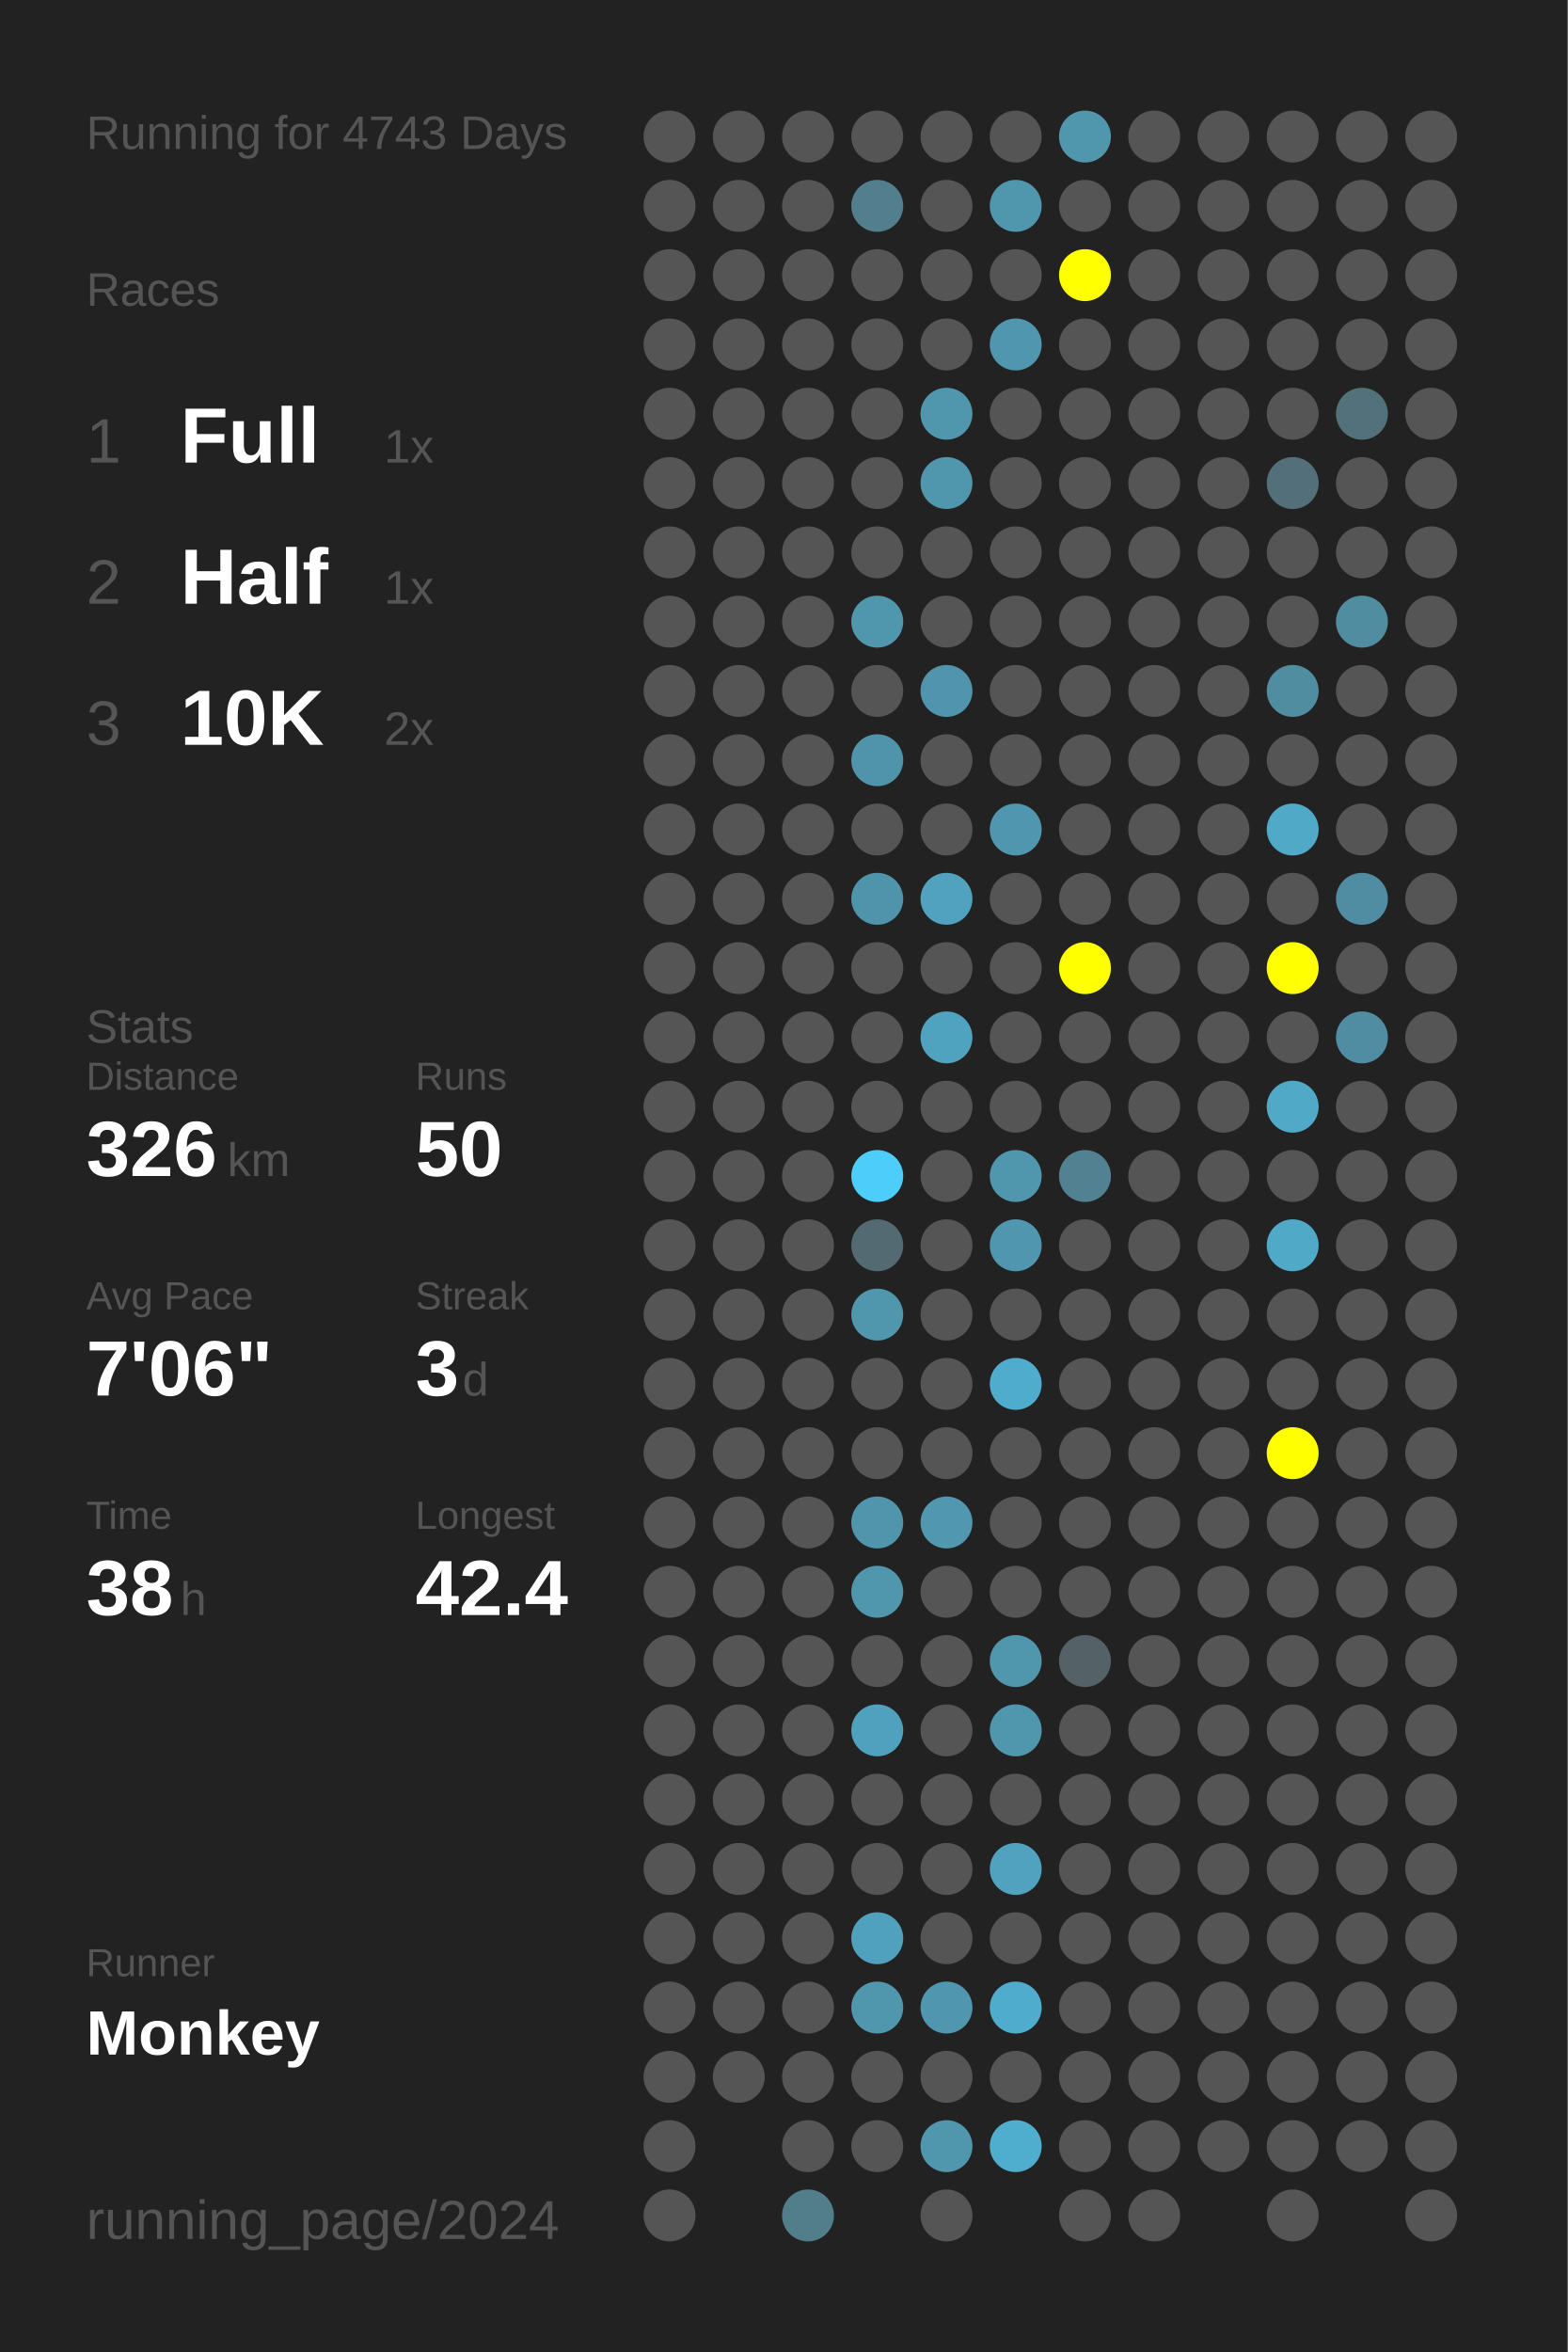
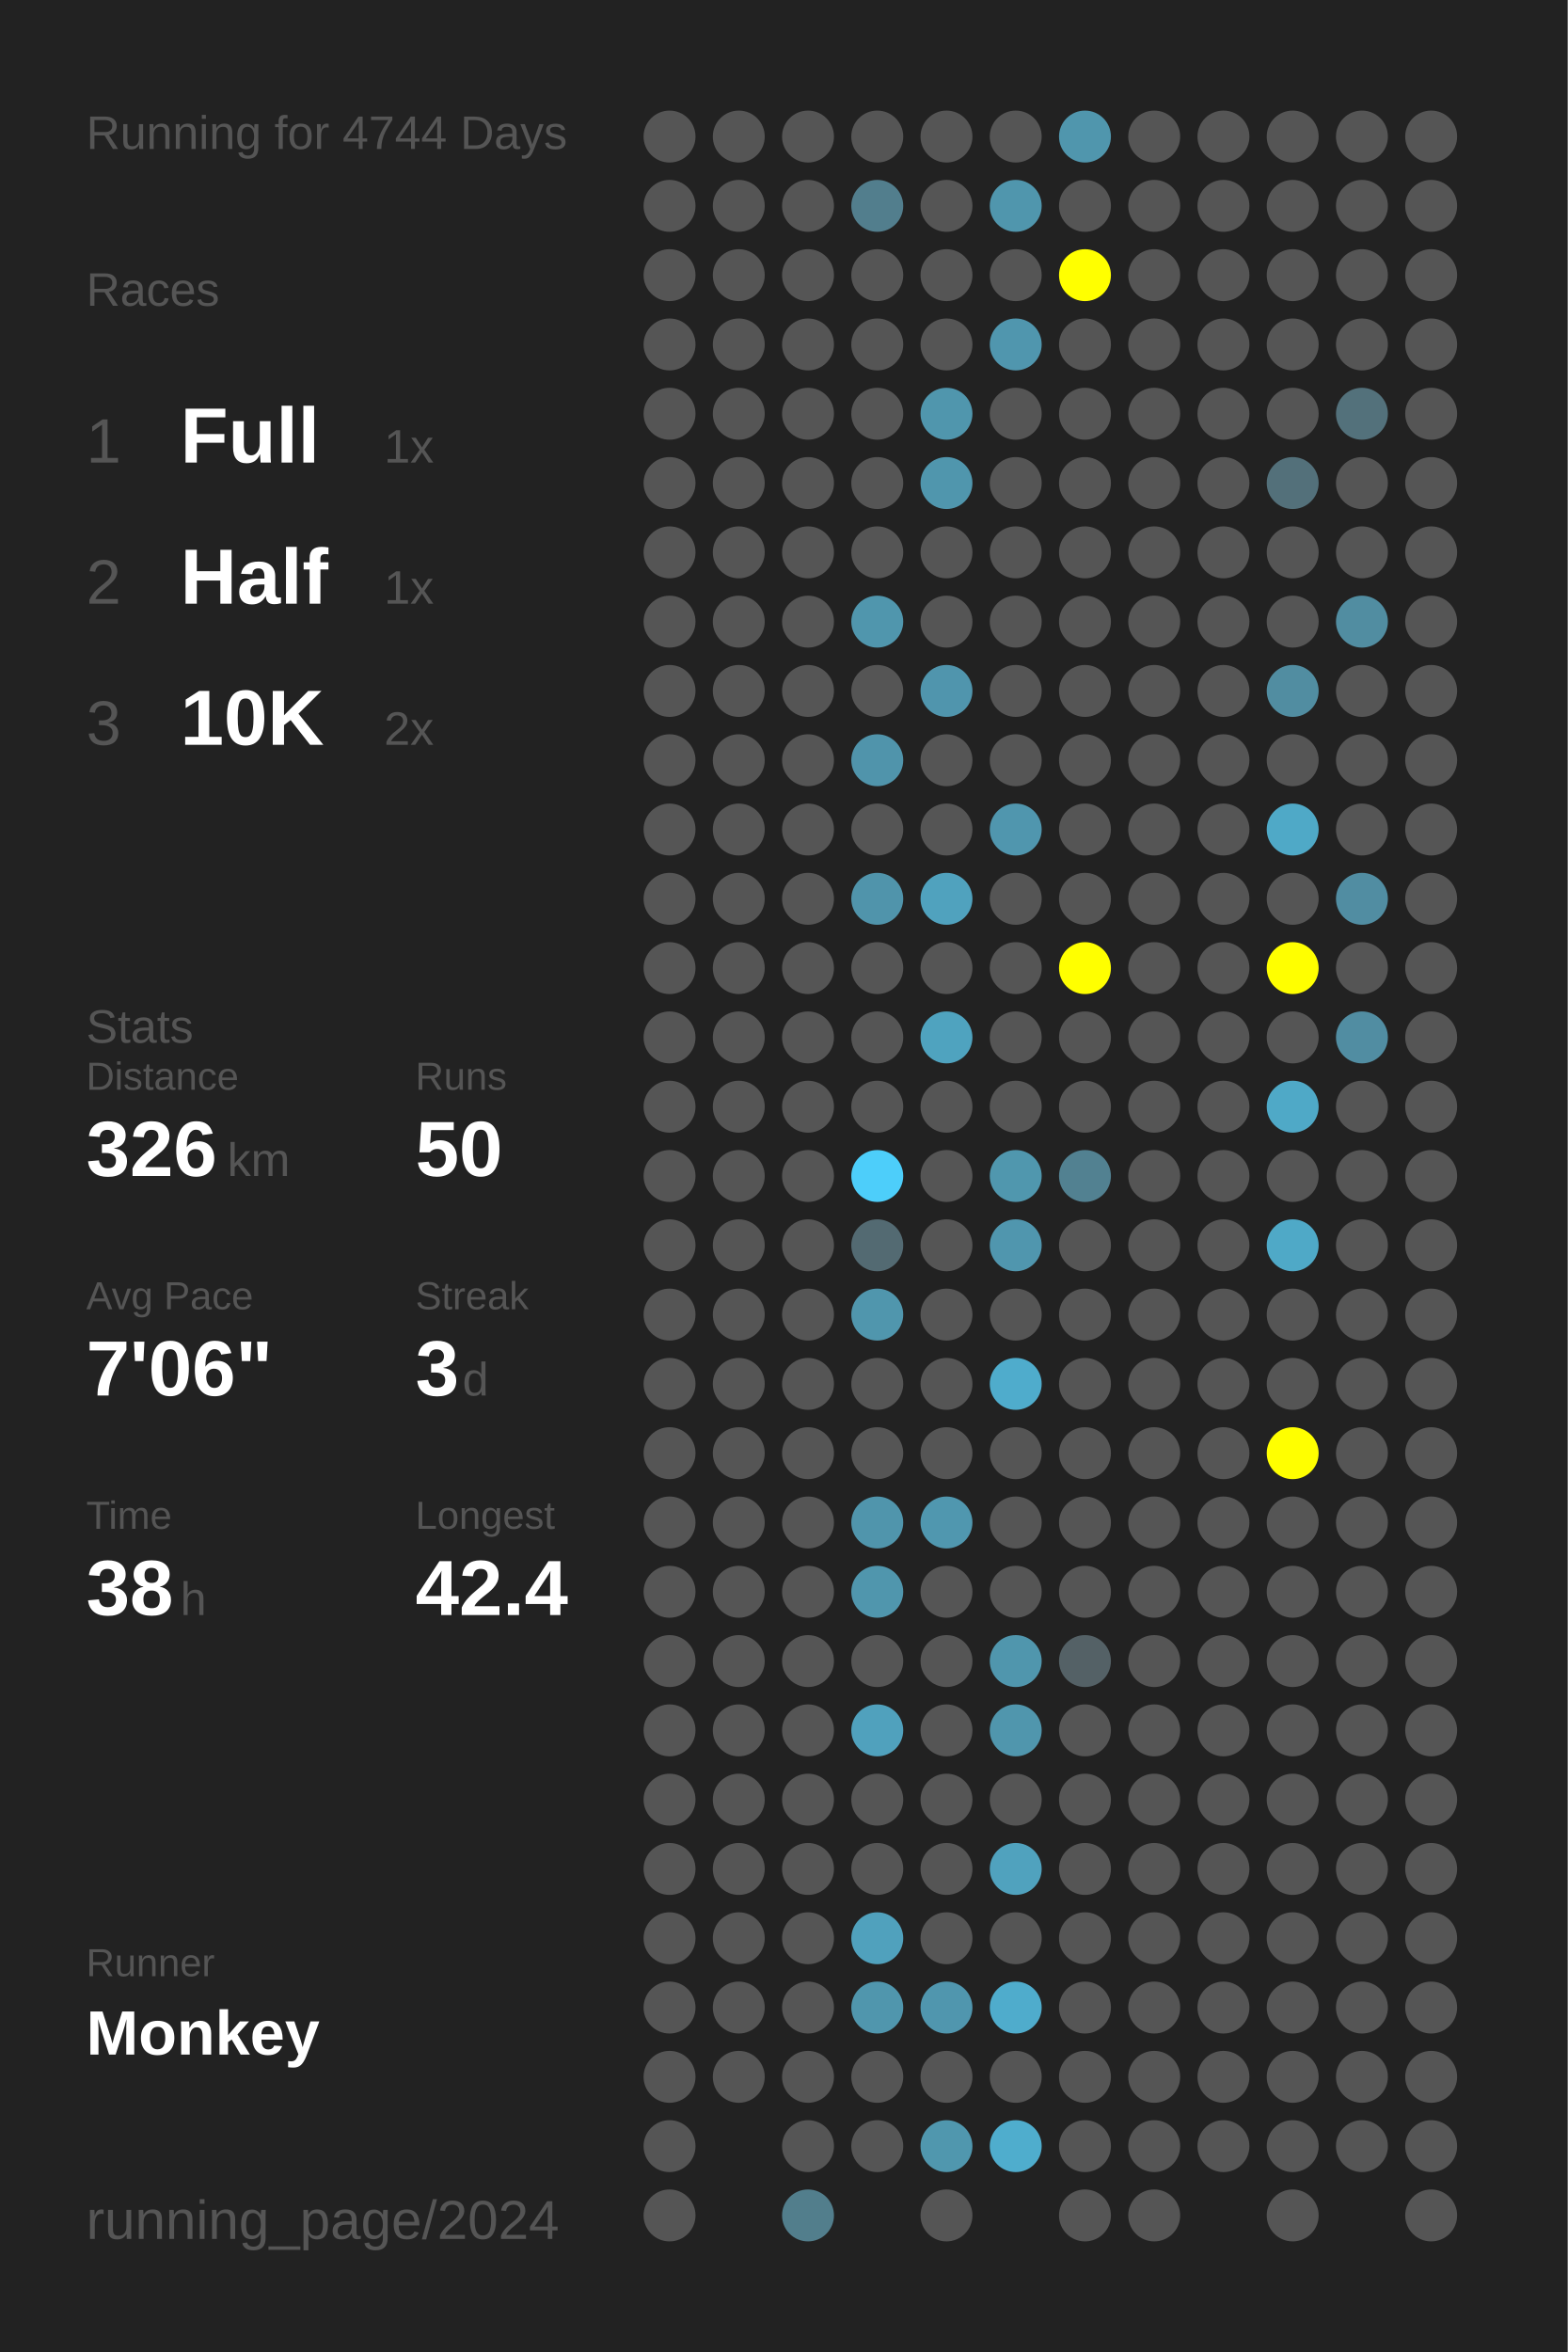
<svg xmlns="http://www.w3.org/2000/svg" baseProfile="full" height="300mm" version="1.1" viewBox="0,0,200,300" width="200mm">
  <defs />
  <rect fill="#222222" height="300" width="200" x="0" y="0" />
-   <text fill="#555555" style="font-size:6px; font-family:Arial;" x="11" y="19">Running for 4743 Days</text>
+   <text fill="#555555" style="font-size:6px; font-family:Arial;" x="11" y="19">Running for 4744 Days</text>
  <text fill="#555555" style="font-size:6px; font-family:Arial;" x="11" y="39">Races</text>
  <text fill="#555555" style="font-size:8px; font-family:Arial;" x="11" y="59">1</text>
  <text fill="#FFFFFF" style="font-size:10px; font-family:Arial; font-weight:bold;" x="23" y="59">Full</text>
  <text fill="#555555" style="font-size:6px; font-family:Arial;" x="49" y="59">1x</text>
  <text fill="#555555" style="font-size:8px; font-family:Arial;" x="11" y="77">2</text>
  <text fill="#FFFFFF" style="font-size:10px; font-family:Arial; font-weight:bold;" x="23" y="77">Half</text>
  <text fill="#555555" style="font-size:6px; font-family:Arial;" x="49" y="77">1x</text>
  <text fill="#555555" style="font-size:8px; font-family:Arial;" x="11" y="95">3</text>
  <text fill="#FFFFFF" style="font-size:10px; font-family:Arial; font-weight:bold;" x="23" y="95">10K</text>
  <text fill="#555555" style="font-size:6px; font-family:Arial;" x="49" y="95">2x</text>
  <text fill="#555555" style="font-size:6px; font-family:Arial;" x="11" y="133">Stats</text>
  <text fill="#555555" style="font-size:5px; font-family:Arial;" x="11" y="139">Distance</text>
  <text fill="#FFFFFF" style="font-size:10px; font-family:Arial; font-weight:bold;" x="11" y="150">326</text>
  <text fill="#555555" style="font-size:6px; font-family:Arial;" x="29" y="150">km</text>
  <text fill="#555555" style="font-size:5px; font-family:Arial;" x="53" y="139">Runs</text>
  <text fill="#FFFFFF" style="font-size:10px; font-family:Arial; font-weight:bold;" x="53" y="150">50</text>
  <text fill="#555555" style="font-size:5px; font-family:Arial;" x="11" y="167">Avg Pace</text>
  <text fill="#FFFFFF" style="font-size:10px; font-family:Arial; font-weight:bold;" x="11" y="178">7'06"</text>
  <text fill="#555555" style="font-size:5px; font-family:Arial;" x="53" y="167">Streak</text>
  <text fill="#FFFFFF" style="font-size:10px; font-family:Arial; font-weight:bold;" x="53" y="178">3</text>
  <text fill="#555555" style="font-size:6px; font-family:Arial;" x="59" y="178">d</text>
  <text fill="#555555" style="font-size:5px; font-family:Arial;" x="11" y="195">Time</text>
  <text fill="#FFFFFF" style="font-size:10px; font-family:Arial; font-weight:bold;" x="11" y="206">38</text>
  <text fill="#555555" style="font-size:6px; font-family:Arial;" x="23" y="206">h</text>
  <text fill="#555555" style="font-size:5px; font-family:Arial;" x="53" y="195">Longest</text>
  <text fill="#FFFFFF" style="font-size:10px; font-family:Arial; font-weight:bold;" x="53" y="206">42.4</text>
  <text fill="#555555" style="font-size:5px; font-family:Arial;" x="11" y="252.065">Runner</text>
  <text fill="#FFFFFF" style="font-size:8px; font-family:Arial; font-weight:bold;" x="11" y="262.065">Monkey</text>
  <text fill="#555555" style="font-size:7px; font-family:Arial;" x="11" y="285.581">running_page/2024</text>
  <circle cx="85.417" cy="17.419" fill="#555555" r="3.312" />
  <circle cx="85.417" cy="26.258" fill="#555555" r="3.312" />
  <circle cx="85.417" cy="35.097" fill="#555555" r="3.312" />
  <circle cx="85.417" cy="43.935" fill="#555555" r="3.312" />
  <circle cx="85.417" cy="52.774" fill="#555555" r="3.312" />
  <circle cx="85.417" cy="61.613" fill="#555555" r="3.312" />
  <circle cx="85.417" cy="70.452" fill="#555555" r="3.312" />
  <circle cx="85.417" cy="79.29" fill="#555555" r="3.312" />
  <circle cx="85.417" cy="88.129" fill="#555555" r="3.312" />
  <circle cx="85.417" cy="96.968" fill="#555555" r="3.312" />
  <circle cx="85.417" cy="105.806" fill="#555555" r="3.312" />
  <circle cx="85.417" cy="114.645" fill="#555555" r="3.312" />
  <circle cx="85.417" cy="123.484" fill="#555555" r="3.312" />
  <circle cx="85.417" cy="132.323" fill="#555555" r="3.312" />
  <circle cx="85.417" cy="141.161" fill="#555555" r="3.312" />
  <circle cx="85.417" cy="150" fill="#555555" r="3.312" />
  <circle cx="85.417" cy="158.839" fill="#555555" r="3.312" />
  <circle cx="85.417" cy="167.677" fill="#555555" r="3.312" />
  <circle cx="85.417" cy="176.516" fill="#555555" r="3.312" />
  <circle cx="85.417" cy="185.355" fill="#555555" r="3.312" />
  <circle cx="85.417" cy="194.194" fill="#555555" r="3.312" />
  <circle cx="85.417" cy="203.032" fill="#555555" r="3.312" />
  <circle cx="85.417" cy="211.871" fill="#555555" r="3.312" />
  <circle cx="85.417" cy="220.71" fill="#555555" r="3.312" />
  <circle cx="85.417" cy="229.548" fill="#555555" r="3.312" />
  <circle cx="85.417" cy="238.387" fill="#555555" r="3.312" />
  <circle cx="85.417" cy="247.226" fill="#555555" r="3.312" />
  <circle cx="85.417" cy="256.065" fill="#555555" r="3.312" />
  <circle cx="85.417" cy="264.903" fill="#555555" r="3.312" />
  <circle cx="85.417" cy="273.742" fill="#555555" r="3.312" />
  <circle cx="85.417" cy="282.581" fill="#555555" r="3.312" />
  <circle cx="94.25" cy="17.419" fill="#555555" r="3.312" />
  <circle cx="94.25" cy="26.258" fill="#555555" r="3.312" />
  <circle cx="94.25" cy="35.097" fill="#555555" r="3.312" />
  <circle cx="94.25" cy="43.935" fill="#555555" r="3.312" />
  <circle cx="94.25" cy="52.774" fill="#555555" r="3.312" />
  <circle cx="94.25" cy="61.613" fill="#555555" r="3.312" />
  <circle cx="94.25" cy="70.452" fill="#555555" r="3.312" />
  <circle cx="94.25" cy="79.29" fill="#555555" r="3.312" />
  <circle cx="94.25" cy="88.129" fill="#555555" r="3.312" />
  <circle cx="94.25" cy="96.968" fill="#555555" r="3.312" />
  <circle cx="94.25" cy="105.806" fill="#555555" r="3.312" />
  <circle cx="94.25" cy="114.645" fill="#555555" r="3.312" />
  <circle cx="94.25" cy="123.484" fill="#555555" r="3.312" />
  <circle cx="94.25" cy="132.323" fill="#555555" r="3.312" />
  <circle cx="94.25" cy="141.161" fill="#555555" r="3.312" />
  <circle cx="94.25" cy="150" fill="#555555" r="3.312" />
  <circle cx="94.25" cy="158.839" fill="#555555" r="3.312" />
  <circle cx="94.25" cy="167.677" fill="#555555" r="3.312" />
  <circle cx="94.25" cy="176.516" fill="#555555" r="3.312" />
  <circle cx="94.25" cy="185.355" fill="#555555" r="3.312" />
  <circle cx="94.25" cy="194.194" fill="#555555" r="3.312" />
  <circle cx="94.25" cy="203.032" fill="#555555" r="3.312" />
  <circle cx="94.25" cy="211.871" fill="#555555" r="3.312" />
  <circle cx="94.25" cy="220.71" fill="#555555" r="3.312" />
  <circle cx="94.25" cy="229.548" fill="#555555" r="3.312" />
  <circle cx="94.25" cy="238.387" fill="#555555" r="3.312" />
  <circle cx="94.25" cy="247.226" fill="#555555" r="3.312" />
  <circle cx="94.25" cy="256.065" fill="#555555" r="3.312" />
  <circle cx="94.25" cy="264.903" fill="#555555" r="3.312" />
  <circle cx="103.083" cy="17.419" fill="#555555" r="3.312" />
  <circle cx="103.083" cy="26.258" fill="#555555" r="3.312" />
  <circle cx="103.083" cy="35.097" fill="#555555" r="3.312" />
  <circle cx="103.083" cy="43.935" fill="#555555" r="3.312" />
  <circle cx="103.083" cy="52.774" fill="#555555" r="3.312" />
  <circle cx="103.083" cy="61.613" fill="#555555" r="3.312" />
  <circle cx="103.083" cy="70.452" fill="#555555" r="3.312" />
  <circle cx="103.083" cy="79.29" fill="#555555" r="3.312" />
  <circle cx="103.083" cy="88.129" fill="#555555" r="3.312" />
  <circle cx="103.083" cy="96.968" fill="#555555" r="3.312" />
  <circle cx="103.083" cy="105.806" fill="#555555" r="3.312" />
  <circle cx="103.083" cy="114.645" fill="#555555" r="3.312" />
  <circle cx="103.083" cy="123.484" fill="#555555" r="3.312" />
  <circle cx="103.083" cy="132.323" fill="#555555" r="3.312" />
  <circle cx="103.083" cy="141.161" fill="#555555" r="3.312" />
  <circle cx="103.083" cy="150" fill="#555555" r="3.312" />
  <circle cx="103.083" cy="158.839" fill="#555555" r="3.312" />
  <circle cx="103.083" cy="167.677" fill="#555555" r="3.312" />
  <circle cx="103.083" cy="176.516" fill="#555555" r="3.312" />
  <circle cx="103.083" cy="185.355" fill="#555555" r="3.312" />
  <circle cx="103.083" cy="194.194" fill="#555555" r="3.312" />
  <circle cx="103.083" cy="203.032" fill="#555555" r="3.312" />
  <circle cx="103.083" cy="211.871" fill="#555555" r="3.312" />
  <circle cx="103.083" cy="220.71" fill="#555555" r="3.312" />
  <circle cx="103.083" cy="229.548" fill="#555555" r="3.312" />
  <circle cx="103.083" cy="238.387" fill="#555555" r="3.312" />
  <circle cx="103.083" cy="247.226" fill="#555555" r="3.312" />
  <circle cx="103.083" cy="256.065" fill="#555555" r="3.312" />
  <circle cx="103.083" cy="264.903" fill="#555555" r="3.312" />
  <circle cx="103.083" cy="273.742" fill="#555555" r="3.312" />
  <circle cx="103.083" cy="282.581" fill="#527e8c" r="3.312" />
  <circle cx="111.917" cy="17.419" fill="#555555" r="3.312" />
  <circle cx="111.917" cy="26.258" fill="#527e8d" r="3.312" />
  <circle cx="111.917" cy="35.097" fill="#555555" r="3.312" />
  <circle cx="111.917" cy="43.935" fill="#555555" r="3.312" />
  <circle cx="111.917" cy="52.774" fill="#555555" r="3.312" />
  <circle cx="111.917" cy="61.613" fill="#555555" r="3.312" />
  <circle cx="111.917" cy="70.452" fill="#555555" r="3.312" />
  <circle cx="111.917" cy="79.29" fill="#5096ad" r="3.312" />
  <circle cx="111.917" cy="88.129" fill="#555555" r="3.312" />
  <circle cx="111.917" cy="96.968" fill="#5094ab" r="3.312" />
  <circle cx="111.917" cy="105.806" fill="#555555" r="3.312" />
  <circle cx="111.917" cy="114.645" fill="#5094ab" r="3.312" />
  <circle cx="111.917" cy="123.484" fill="#555555" r="3.312" />
  <circle cx="111.917" cy="132.323" fill="#555555" r="3.312" />
  <circle cx="111.917" cy="141.161" fill="#555555" r="3.312" />
  <circle cx="111.917" cy="150" fill="#4dcefa" r="3.312" />
  <circle cx="111.917" cy="158.839" fill="#536a72" r="3.312" />
  <circle cx="111.917" cy="167.677" fill="#5096ad" r="3.312" />
  <circle cx="111.917" cy="176.516" fill="#555555" r="3.312" />
  <circle cx="111.917" cy="185.355" fill="#555555" r="3.312" />
  <circle cx="111.917" cy="194.194" fill="#5095ac" r="3.312" />
  <circle cx="111.917" cy="203.032" fill="#5096ad" r="3.312" />
  <circle cx="111.917" cy="211.871" fill="#555555" r="3.312" />
  <circle cx="111.917" cy="220.71" fill="#50a1bd" r="3.312" />
  <circle cx="111.917" cy="229.548" fill="#555555" r="3.312" />
  <circle cx="111.917" cy="238.387" fill="#555555" r="3.312" />
  <circle cx="111.917" cy="247.226" fill="#50a1bd" r="3.312" />
  <circle cx="111.917" cy="256.065" fill="#5096ad" r="3.312" />
  <circle cx="111.917" cy="264.903" fill="#555555" r="3.312" />
  <circle cx="111.917" cy="273.742" fill="#555555" r="3.312" />
  <circle cx="120.75" cy="17.419" fill="#555555" r="3.312" />
  <circle cx="120.75" cy="26.258" fill="#555555" r="3.312" />
  <circle cx="120.75" cy="35.097" fill="#555555" r="3.312" />
  <circle cx="120.75" cy="43.935" fill="#555555" r="3.312" />
  <circle cx="120.75" cy="52.774" fill="#5096ad" r="3.312" />
  <circle cx="120.75" cy="61.613" fill="#5096ad" r="3.312" />
  <circle cx="120.75" cy="70.452" fill="#555555" r="3.312" />
  <circle cx="120.75" cy="79.29" fill="#555555" r="3.312" />
  <circle cx="120.75" cy="88.129" fill="#5095ad" r="3.312" />
  <circle cx="120.75" cy="96.968" fill="#555555" r="3.312" />
  <circle cx="120.75" cy="105.806" fill="#555555" r="3.312" />
  <circle cx="120.75" cy="114.645" fill="#50a2be" r="3.312" />
  <circle cx="120.75" cy="123.484" fill="#555555" r="3.312" />
  <circle cx="120.75" cy="132.323" fill="#4fa3bf" r="3.312" />
  <circle cx="120.75" cy="141.161" fill="#555555" r="3.312" />
  <circle cx="120.75" cy="150" fill="#555555" r="3.312" />
  <circle cx="120.75" cy="158.839" fill="#555555" r="3.312" />
  <circle cx="120.75" cy="167.677" fill="#555555" r="3.312" />
  <circle cx="120.75" cy="176.516" fill="#555555" r="3.312" />
  <circle cx="120.75" cy="185.355" fill="#555555" r="3.312" />
  <circle cx="120.75" cy="194.194" fill="#5097af" r="3.312" />
  <circle cx="120.75" cy="203.032" fill="#555555" r="3.312" />
  <circle cx="120.75" cy="211.871" fill="#555555" r="3.312" />
  <circle cx="120.75" cy="220.71" fill="#555555" r="3.312" />
  <circle cx="120.75" cy="229.548" fill="#555555" r="3.312" />
  <circle cx="120.75" cy="238.387" fill="#555555" r="3.312" />
  <circle cx="120.75" cy="247.226" fill="#555555" r="3.312" />
  <circle cx="120.75" cy="256.065" fill="#5096ae" r="3.312" />
  <circle cx="120.75" cy="264.903" fill="#555555" r="3.312" />
  <circle cx="120.75" cy="273.742" fill="#5097ae" r="3.312" />
  <circle cx="120.75" cy="282.581" fill="#555555" r="3.312" />
  <circle cx="129.583" cy="17.419" fill="#555555" r="3.312" />
  <circle cx="129.583" cy="26.258" fill="#5096ad" r="3.312" />
  <circle cx="129.583" cy="35.097" fill="#555555" r="3.312" />
  <circle cx="129.583" cy="43.935" fill="#5096ae" r="3.312" />
  <circle cx="129.583" cy="52.774" fill="#555555" r="3.312" />
  <circle cx="129.583" cy="61.613" fill="#555555" r="3.312" />
  <circle cx="129.583" cy="70.452" fill="#555555" r="3.312" />
  <circle cx="129.583" cy="79.29" fill="#555555" r="3.312" />
  <circle cx="129.583" cy="88.129" fill="#555555" r="3.312" />
  <circle cx="129.583" cy="96.968" fill="#555555" r="3.312" />
  <circle cx="129.583" cy="105.806" fill="#5096ae" r="3.312" />
  <circle cx="129.583" cy="114.645" fill="#555555" r="3.312" />
  <circle cx="129.583" cy="123.484" fill="#555555" r="3.312" />
  <circle cx="129.583" cy="132.323" fill="#555555" r="3.312" />
  <circle cx="129.583" cy="141.161" fill="#555555" r="3.312" />
  <circle cx="129.583" cy="150" fill="#5097ae" r="3.312" />
  <circle cx="129.583" cy="158.839" fill="#5096ae" r="3.312" />
  <circle cx="129.583" cy="167.677" fill="#555555" r="3.312" />
  <circle cx="129.583" cy="176.516" fill="#4faccc" r="3.312" />
  <circle cx="129.583" cy="185.355" fill="#555555" r="3.312" />
  <circle cx="129.583" cy="194.194" fill="#555555" r="3.312" />
  <circle cx="129.583" cy="203.032" fill="#555555" r="3.312" />
  <circle cx="129.583" cy="211.871" fill="#5096ad" r="3.312" />
  <circle cx="129.583" cy="220.71" fill="#5096ad" r="3.312" />
  <circle cx="129.583" cy="229.548" fill="#555555" r="3.312" />
  <circle cx="129.583" cy="238.387" fill="#50a2be" r="3.312" />
  <circle cx="129.583" cy="247.226" fill="#555555" r="3.312" />
  <circle cx="129.583" cy="256.065" fill="#4faccc" r="3.312" />
  <circle cx="129.583" cy="264.903" fill="#555555" r="3.312" />
  <circle cx="129.583" cy="273.742" fill="#4fadcd" r="3.312" />
  <circle cx="138.417" cy="17.419" fill="#5096ad" r="3.312" />
  <circle cx="138.417" cy="26.258" fill="#555555" r="3.312" />
  <circle cx="138.417" cy="35.097" fill="#FFFF00" r="3.312" />
  <circle cx="138.417" cy="43.935" fill="#555555" r="3.312" />
  <circle cx="138.417" cy="52.774" fill="#555555" r="3.312" />
  <circle cx="138.417" cy="61.613" fill="#555555" r="3.312" />
  <circle cx="138.417" cy="70.452" fill="#555555" r="3.312" />
  <circle cx="138.417" cy="79.29" fill="#555555" r="3.312" />
  <circle cx="138.417" cy="88.129" fill="#555555" r="3.312" />
  <circle cx="138.417" cy="96.968" fill="#555555" r="3.312" />
  <circle cx="138.417" cy="105.806" fill="#555555" r="3.312" />
  <circle cx="138.417" cy="114.645" fill="#555555" r="3.312" />
  <circle cx="138.417" cy="123.484" fill="#FFFF00" r="3.312" />
  <circle cx="138.417" cy="132.323" fill="#555555" r="3.312" />
  <circle cx="138.417" cy="141.161" fill="#555555" r="3.312" />
  <circle cx="138.417" cy="150" fill="#528191" r="3.312" />
  <circle cx="138.417" cy="158.839" fill="#555555" r="3.312" />
  <circle cx="138.417" cy="167.677" fill="#555555" r="3.312" />
  <circle cx="138.417" cy="176.516" fill="#555555" r="3.312" />
  <circle cx="138.417" cy="185.355" fill="#555555" r="3.312" />
  <circle cx="138.417" cy="194.194" fill="#555555" r="3.312" />
  <circle cx="138.417" cy="203.032" fill="#555555" r="3.312" />
  <circle cx="138.417" cy="211.871" fill="#546166" r="3.312" />
  <circle cx="138.417" cy="220.71" fill="#555555" r="3.312" />
  <circle cx="138.417" cy="229.548" fill="#555555" r="3.312" />
  <circle cx="138.417" cy="238.387" fill="#555555" r="3.312" />
  <circle cx="138.417" cy="247.226" fill="#555555" r="3.312" />
  <circle cx="138.417" cy="256.065" fill="#555555" r="3.312" />
  <circle cx="138.417" cy="264.903" fill="#555555" r="3.312" />
  <circle cx="138.417" cy="273.742" fill="#555555" r="3.312" />
  <circle cx="138.417" cy="282.581" fill="#555555" r="3.312" />
  <circle cx="147.25" cy="17.419" fill="#555555" r="3.312" />
  <circle cx="147.25" cy="26.258" fill="#555555" r="3.312" />
  <circle cx="147.25" cy="35.097" fill="#555555" r="3.312" />
  <circle cx="147.25" cy="43.935" fill="#555555" r="3.312" />
  <circle cx="147.25" cy="52.774" fill="#555555" r="3.312" />
  <circle cx="147.25" cy="61.613" fill="#555555" r="3.312" />
  <circle cx="147.25" cy="70.452" fill="#555555" r="3.312" />
  <circle cx="147.25" cy="79.29" fill="#555555" r="3.312" />
  <circle cx="147.25" cy="88.129" fill="#555555" r="3.312" />
  <circle cx="147.25" cy="96.968" fill="#555555" r="3.312" />
  <circle cx="147.25" cy="105.806" fill="#555555" r="3.312" />
  <circle cx="147.25" cy="114.645" fill="#555555" r="3.312" />
  <circle cx="147.25" cy="123.484" fill="#555555" r="3.312" />
  <circle cx="147.25" cy="132.323" fill="#555555" r="3.312" />
  <circle cx="147.25" cy="141.161" fill="#555555" r="3.312" />
  <circle cx="147.25" cy="150" fill="#555555" r="3.312" />
  <circle cx="147.25" cy="158.839" fill="#555555" r="3.312" />
  <circle cx="147.25" cy="167.677" fill="#555555" r="3.312" />
  <circle cx="147.25" cy="176.516" fill="#555555" r="3.312" />
  <circle cx="147.25" cy="185.355" fill="#555555" r="3.312" />
  <circle cx="147.25" cy="194.194" fill="#555555" r="3.312" />
  <circle cx="147.25" cy="203.032" fill="#555555" r="3.312" />
  <circle cx="147.25" cy="211.871" fill="#555555" r="3.312" />
  <circle cx="147.25" cy="220.71" fill="#555555" r="3.312" />
  <circle cx="147.25" cy="229.548" fill="#555555" r="3.312" />
  <circle cx="147.25" cy="238.387" fill="#555555" r="3.312" />
  <circle cx="147.25" cy="247.226" fill="#555555" r="3.312" />
  <circle cx="147.25" cy="256.065" fill="#555555" r="3.312" />
  <circle cx="147.25" cy="264.903" fill="#555555" r="3.312" />
  <circle cx="147.25" cy="273.742" fill="#555555" r="3.312" />
  <circle cx="147.25" cy="282.581" fill="#555555" r="3.312" />
  <circle cx="156.083" cy="17.419" fill="#555555" r="3.312" />
  <circle cx="156.083" cy="26.258" fill="#555555" r="3.312" />
  <circle cx="156.083" cy="35.097" fill="#555555" r="3.312" />
  <circle cx="156.083" cy="43.935" fill="#555555" r="3.312" />
  <circle cx="156.083" cy="52.774" fill="#555555" r="3.312" />
  <circle cx="156.083" cy="61.613" fill="#555555" r="3.312" />
  <circle cx="156.083" cy="70.452" fill="#555555" r="3.312" />
  <circle cx="156.083" cy="79.29" fill="#555555" r="3.312" />
  <circle cx="156.083" cy="88.129" fill="#555555" r="3.312" />
  <circle cx="156.083" cy="96.968" fill="#555555" r="3.312" />
  <circle cx="156.083" cy="105.806" fill="#555555" r="3.312" />
  <circle cx="156.083" cy="114.645" fill="#555555" r="3.312" />
  <circle cx="156.083" cy="123.484" fill="#555555" r="3.312" />
  <circle cx="156.083" cy="132.323" fill="#555555" r="3.312" />
  <circle cx="156.083" cy="141.161" fill="#555555" r="3.312" />
  <circle cx="156.083" cy="150" fill="#555555" r="3.312" />
  <circle cx="156.083" cy="158.839" fill="#555555" r="3.312" />
  <circle cx="156.083" cy="167.677" fill="#555555" r="3.312" />
  <circle cx="156.083" cy="176.516" fill="#555555" r="3.312" />
  <circle cx="156.083" cy="185.355" fill="#555555" r="3.312" />
  <circle cx="156.083" cy="194.194" fill="#555555" r="3.312" />
  <circle cx="156.083" cy="203.032" fill="#555555" r="3.312" />
  <circle cx="156.083" cy="211.871" fill="#555555" r="3.312" />
  <circle cx="156.083" cy="220.71" fill="#555555" r="3.312" />
  <circle cx="156.083" cy="229.548" fill="#555555" r="3.312" />
  <circle cx="156.083" cy="238.387" fill="#555555" r="3.312" />
  <circle cx="156.083" cy="247.226" fill="#555555" r="3.312" />
  <circle cx="156.083" cy="256.065" fill="#555555" r="3.312" />
  <circle cx="156.083" cy="264.903" fill="#555555" r="3.312" />
  <circle cx="156.083" cy="273.742" fill="#555555" r="3.312" />
  <circle cx="164.917" cy="17.419" fill="#555555" r="3.312" />
  <circle cx="164.917" cy="26.258" fill="#555555" r="3.312" />
  <circle cx="164.917" cy="35.097" fill="#555555" r="3.312" />
  <circle cx="164.917" cy="43.935" fill="#555555" r="3.312" />
  <circle cx="164.917" cy="52.774" fill="#555555" r="3.312" />
  <circle cx="164.917" cy="61.613" fill="#53707a" r="3.312" />
  <circle cx="164.917" cy="70.452" fill="#555555" r="3.312" />
  <circle cx="164.917" cy="79.29" fill="#555555" r="3.312" />
  <circle cx="164.917" cy="88.129" fill="#518da1" r="3.312" />
  <circle cx="164.917" cy="96.968" fill="#555555" r="3.312" />
  <circle cx="164.917" cy="105.806" fill="#4fa9c7" r="3.312" />
  <circle cx="164.917" cy="114.645" fill="#555555" r="3.312" />
  <circle cx="164.917" cy="123.484" fill="#FFFF00" r="3.312" />
  <circle cx="164.917" cy="132.323" fill="#555555" r="3.312" />
  <circle cx="164.917" cy="141.161" fill="#4fa9c7" r="3.312" />
  <circle cx="164.917" cy="150" fill="#555555" r="3.312" />
  <circle cx="164.917" cy="158.839" fill="#4fa9c7" r="3.312" />
  <circle cx="164.917" cy="167.677" fill="#555555" r="3.312" />
  <circle cx="164.917" cy="176.516" fill="#555555" r="3.312" />
  <circle cx="164.917" cy="185.355" fill="#FFFF00" r="3.312" />
  <circle cx="164.917" cy="194.194" fill="#555555" r="3.312" />
  <circle cx="164.917" cy="203.032" fill="#555555" r="3.312" />
  <circle cx="164.917" cy="211.871" fill="#555555" r="3.312" />
  <circle cx="164.917" cy="220.71" fill="#555555" r="3.312" />
  <circle cx="164.917" cy="229.548" fill="#555555" r="3.312" />
  <circle cx="164.917" cy="238.387" fill="#555555" r="3.312" />
  <circle cx="164.917" cy="247.226" fill="#555555" r="3.312" />
  <circle cx="164.917" cy="256.065" fill="#555555" r="3.312" />
  <circle cx="164.917" cy="264.903" fill="#555555" r="3.312" />
  <circle cx="164.917" cy="273.742" fill="#555555" r="3.312" />
  <circle cx="164.917" cy="282.581" fill="#555555" r="3.312" />
  <circle cx="173.75" cy="17.419" fill="#555555" r="3.312" />
  <circle cx="173.75" cy="26.258" fill="#555555" r="3.312" />
  <circle cx="173.75" cy="35.097" fill="#555555" r="3.312" />
  <circle cx="173.75" cy="43.935" fill="#555555" r="3.312" />
  <circle cx="173.75" cy="52.774" fill="#53717b" r="3.312" />
  <circle cx="173.75" cy="61.613" fill="#555555" r="3.312" />
  <circle cx="173.75" cy="70.452" fill="#555555" r="3.312" />
  <circle cx="173.75" cy="79.29" fill="#518da1" r="3.312" />
  <circle cx="173.75" cy="88.129" fill="#555555" r="3.312" />
  <circle cx="173.75" cy="96.968" fill="#555555" r="3.312" />
  <circle cx="173.75" cy="105.806" fill="#555555" r="3.312" />
  <circle cx="173.75" cy="114.645" fill="#518da2" r="3.312" />
  <circle cx="173.75" cy="123.484" fill="#555555" r="3.312" />
  <circle cx="173.75" cy="132.323" fill="#518da2" r="3.312" />
  <circle cx="173.75" cy="141.161" fill="#555555" r="3.312" />
  <circle cx="173.75" cy="150" fill="#555555" r="3.312" />
  <circle cx="173.75" cy="158.839" fill="#555555" r="3.312" />
  <circle cx="173.75" cy="167.677" fill="#555555" r="3.312" />
  <circle cx="173.75" cy="176.516" fill="#555555" r="3.312" />
  <circle cx="173.75" cy="185.355" fill="#555555" r="3.312" />
  <circle cx="173.75" cy="194.194" fill="#555555" r="3.312" />
  <circle cx="173.75" cy="203.032" fill="#555555" r="3.312" />
  <circle cx="173.75" cy="211.871" fill="#555555" r="3.312" />
  <circle cx="173.75" cy="220.71" fill="#555555" r="3.312" />
  <circle cx="173.75" cy="229.548" fill="#555555" r="3.312" />
  <circle cx="173.75" cy="238.387" fill="#555555" r="3.312" />
  <circle cx="173.75" cy="247.226" fill="#555555" r="3.312" />
  <circle cx="173.75" cy="256.065" fill="#555555" r="3.312" />
  <circle cx="173.75" cy="264.903" fill="#555555" r="3.312" />
  <circle cx="173.75" cy="273.742" fill="#555555" r="3.312" />
  <circle cx="182.583" cy="17.419" fill="#555555" r="3.312" />
  <circle cx="182.583" cy="26.258" fill="#555555" r="3.312" />
  <circle cx="182.583" cy="35.097" fill="#555555" r="3.312" />
  <circle cx="182.583" cy="43.935" fill="#555555" r="3.312" />
  <circle cx="182.583" cy="52.774" fill="#555555" r="3.312" />
  <circle cx="182.583" cy="61.613" fill="#555555" r="3.312" />
  <circle cx="182.583" cy="70.452" fill="#555555" r="3.312" />
  <circle cx="182.583" cy="79.29" fill="#555555" r="3.312" />
  <circle cx="182.583" cy="88.129" fill="#555555" r="3.312" />
  <circle cx="182.583" cy="96.968" fill="#555555" r="3.312" />
  <circle cx="182.583" cy="105.806" fill="#555555" r="3.312" />
  <circle cx="182.583" cy="114.645" fill="#555555" r="3.312" />
  <circle cx="182.583" cy="123.484" fill="#555555" r="3.312" />
  <circle cx="182.583" cy="132.323" fill="#555555" r="3.312" />
  <circle cx="182.583" cy="141.161" fill="#555555" r="3.312" />
  <circle cx="182.583" cy="150" fill="#555555" r="3.312" />
  <circle cx="182.583" cy="158.839" fill="#555555" r="3.312" />
  <circle cx="182.583" cy="167.677" fill="#555555" r="3.312" />
  <circle cx="182.583" cy="176.516" fill="#555555" r="3.312" />
  <circle cx="182.583" cy="185.355" fill="#555555" r="3.312" />
  <circle cx="182.583" cy="194.194" fill="#555555" r="3.312" />
  <circle cx="182.583" cy="203.032" fill="#555555" r="3.312" />
  <circle cx="182.583" cy="211.871" fill="#555555" r="3.312" />
  <circle cx="182.583" cy="220.71" fill="#555555" r="3.312" />
  <circle cx="182.583" cy="229.548" fill="#555555" r="3.312" />
  <circle cx="182.583" cy="238.387" fill="#555555" r="3.312" />
  <circle cx="182.583" cy="247.226" fill="#555555" r="3.312" />
  <circle cx="182.583" cy="256.065" fill="#555555" r="3.312" />
  <circle cx="182.583" cy="264.903" fill="#555555" r="3.312" />
  <circle cx="182.583" cy="273.742" fill="#555555" r="3.312" />
  <circle cx="182.583" cy="282.581" fill="#555555" r="3.312" />
</svg>
